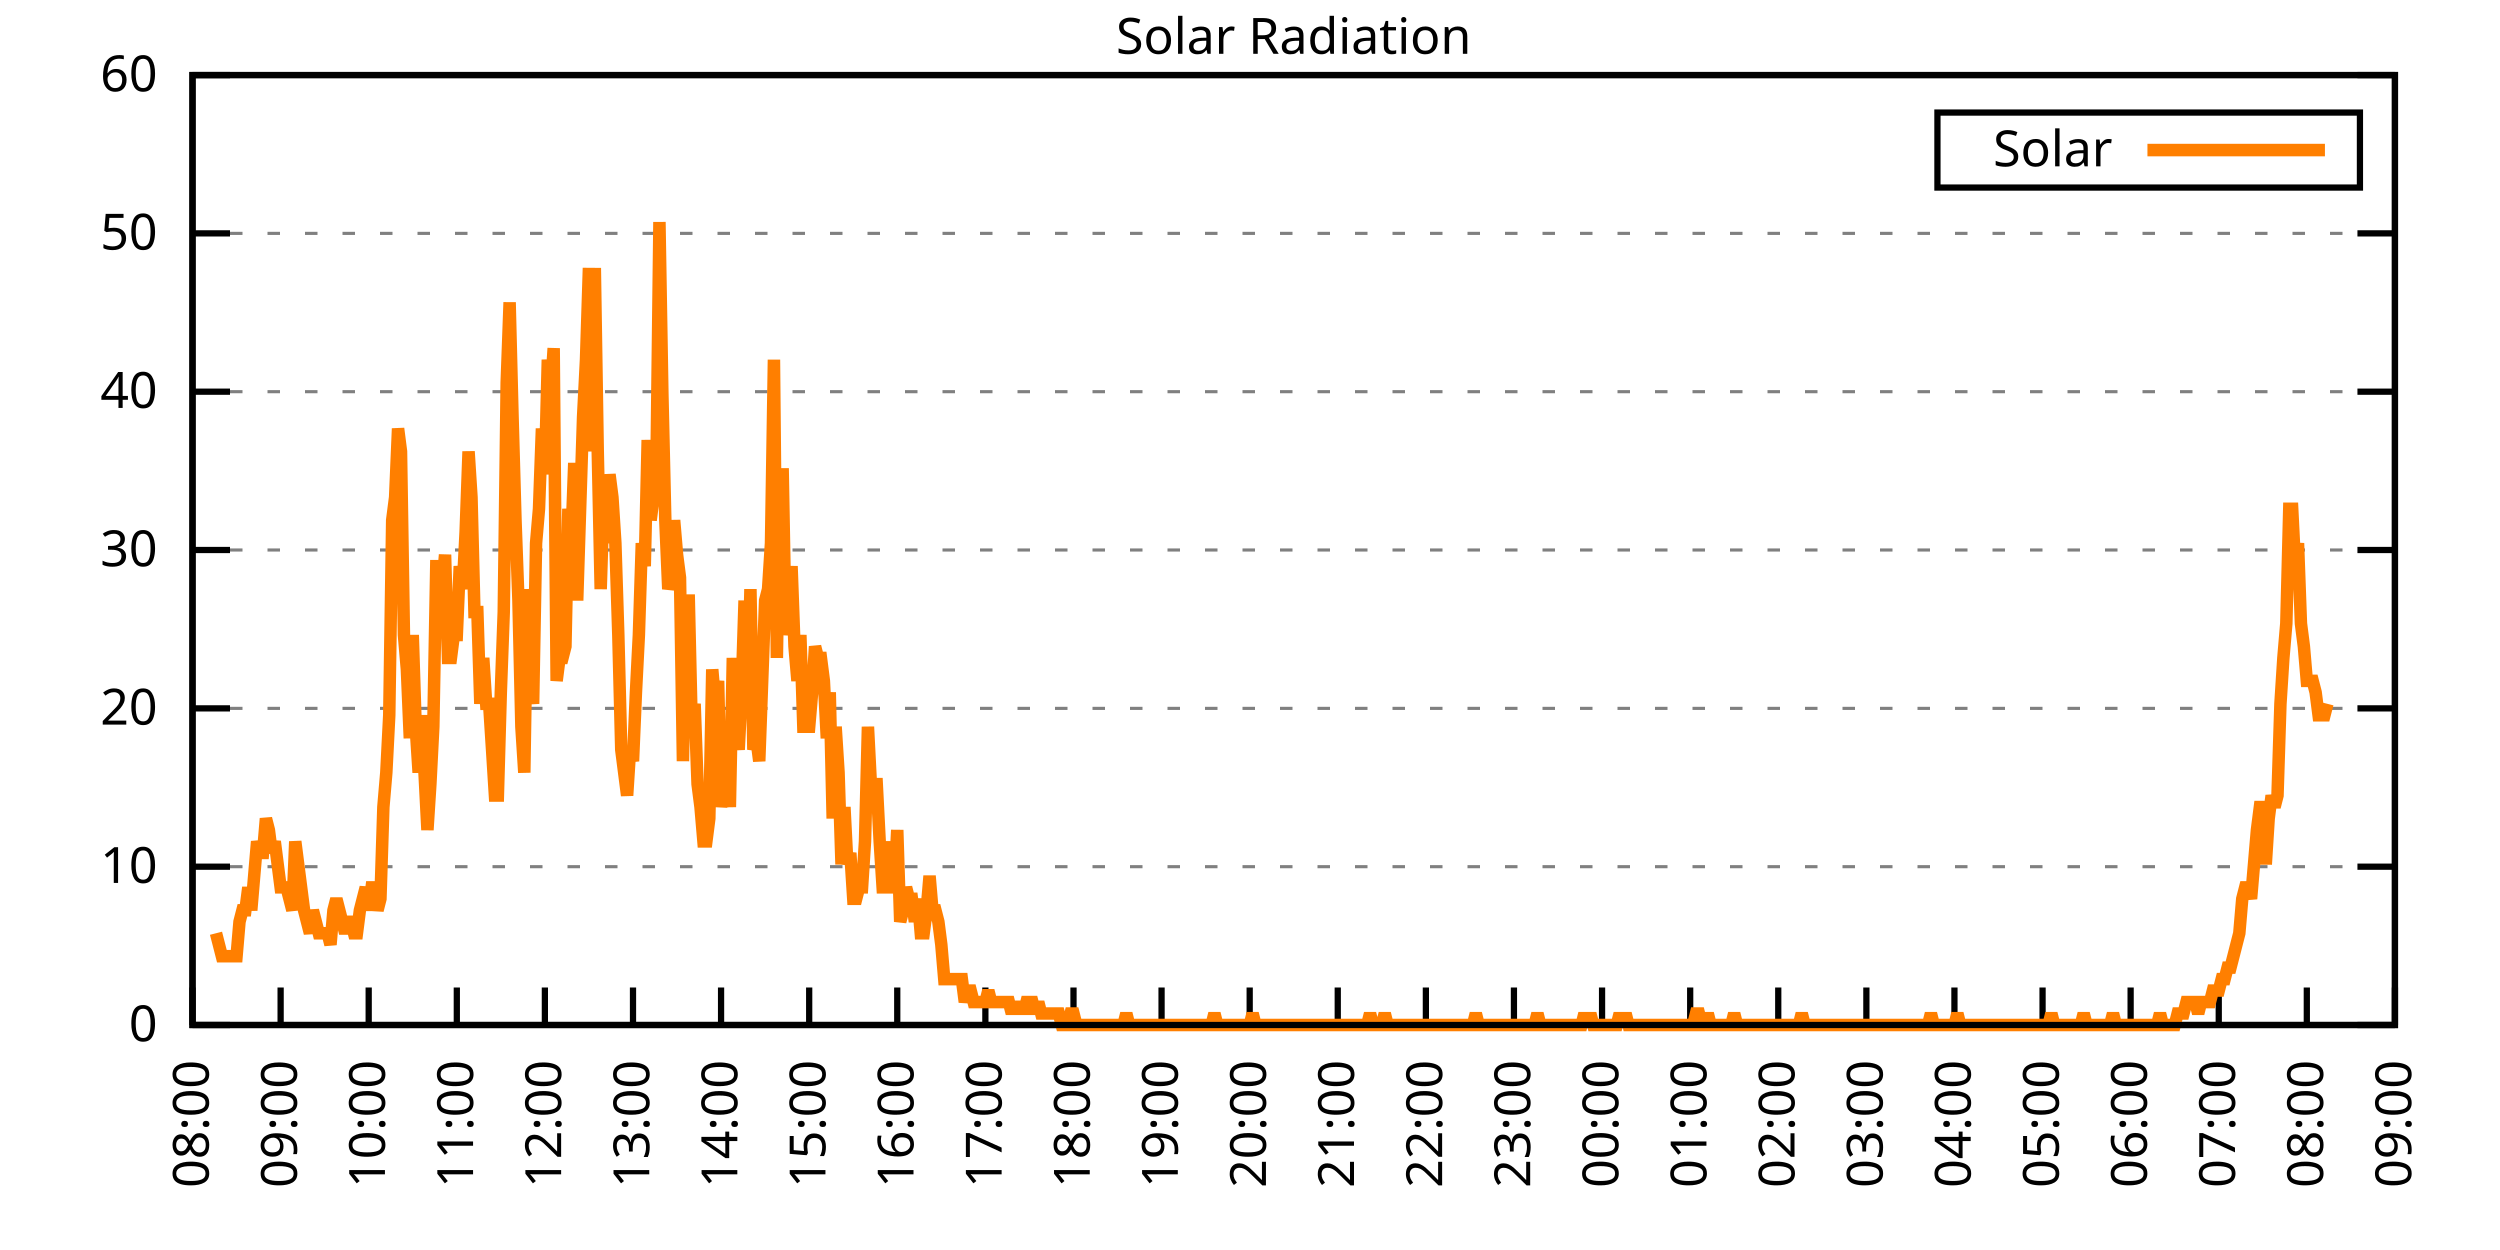
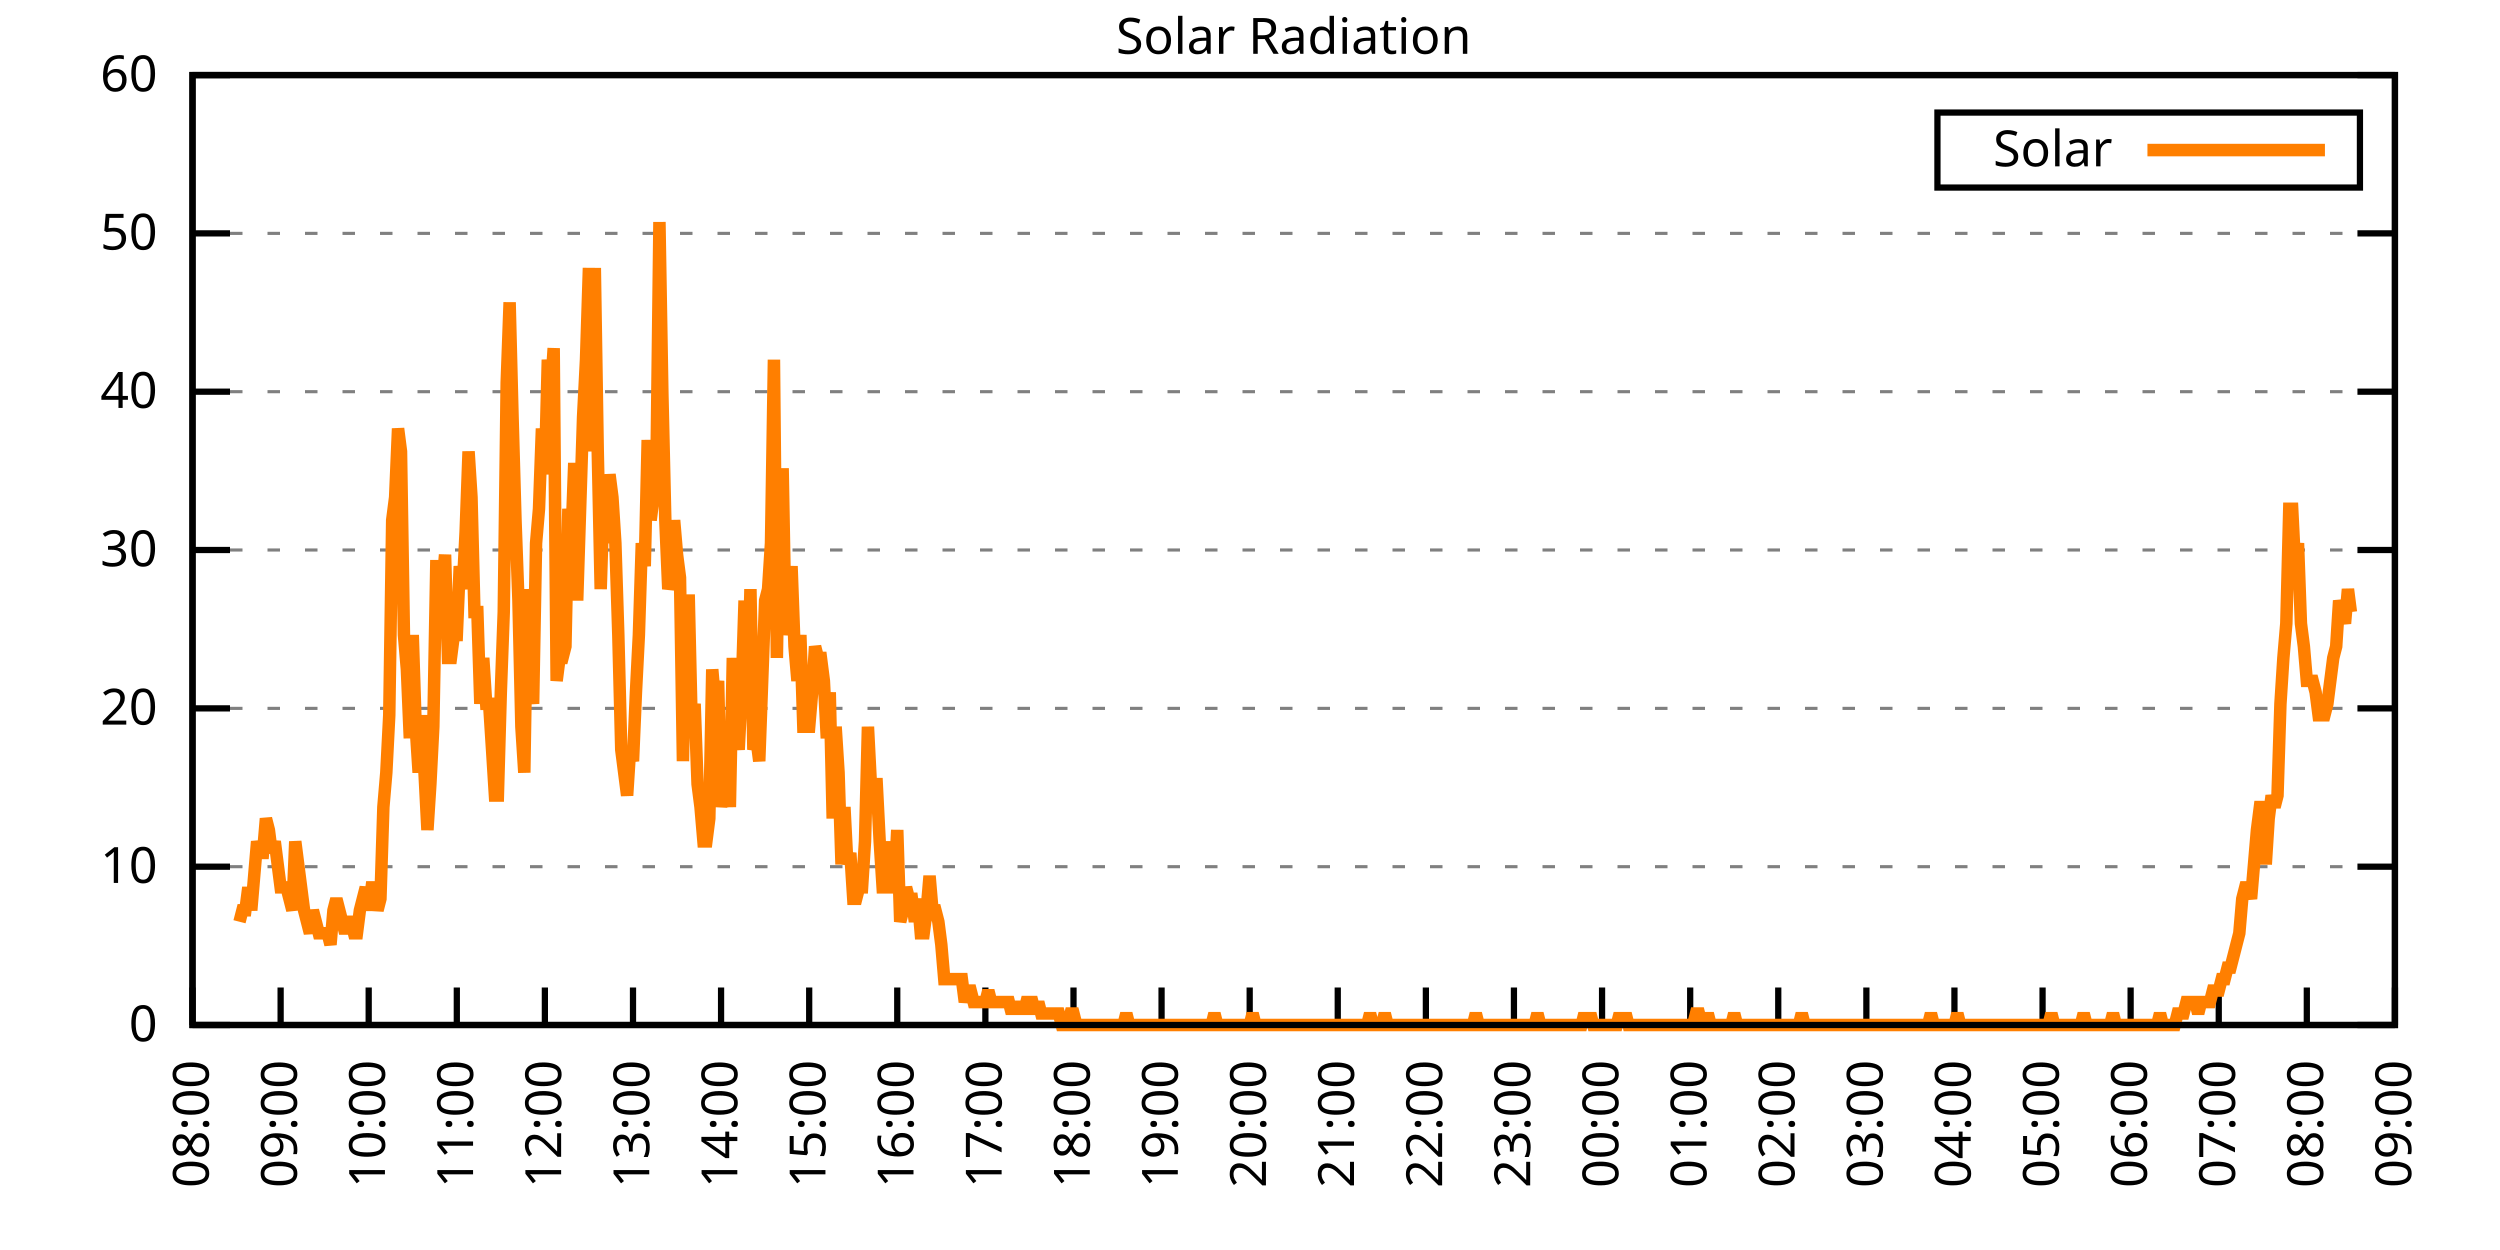
<svg xmlns="http://www.w3.org/2000/svg" xmlns:xlink="http://www.w3.org/1999/xlink" width="400" height="200" viewBox="0 0 400 200">
  <g id="gnuplot_canvas">
    <rect x="0" y="0" width="400" height="200" fill="none" />
    <defs>
      <circle id="gpDot" r="0.5" stroke-width="0.5" stroke="currentColor" />
      <path id="gpPt0" stroke-width="0.333" stroke="currentColor" d="M-1,0 h2 M0,-1 v2" />
      <path id="gpPt1" stroke-width="0.333" stroke="currentColor" d="M-1,-1 L1,1 M1,-1 L-1,1" />
      <path id="gpPt2" stroke-width="0.333" stroke="currentColor" d="M-1,0 L1,0 M0,-1 L0,1 M-1,-1 L1,1 M-1,1 L1,-1" />
      <rect id="gpPt3" stroke-width="0.333" stroke="currentColor" x="-1" y="-1" width="2" height="2" />
      <rect id="gpPt4" stroke-width="0.333" stroke="currentColor" fill="currentColor" x="-1" y="-1" width="2" height="2" />
      <circle id="gpPt5" stroke-width="0.333" stroke="currentColor" cx="0" cy="0" r="1" />
      <use xlink:href="#gpPt5" id="gpPt6" fill="currentColor" stroke="none" />
      <path id="gpPt7" stroke-width="0.333" stroke="currentColor" d="M0,-1.33 L-1.33,0.67 L1.33,0.67 z" />
      <use xlink:href="#gpPt7" id="gpPt8" fill="currentColor" stroke="none" />
      <use xlink:href="#gpPt7" id="gpPt9" stroke="currentColor" transform="rotate(180)" />
      <use xlink:href="#gpPt9" id="gpPt10" fill="currentColor" stroke="none" />
      <use xlink:href="#gpPt3" id="gpPt11" stroke="currentColor" transform="rotate(45)" />
      <use xlink:href="#gpPt11" id="gpPt12" fill="currentColor" stroke="none" />
      <path id="gpPt13" stroke-width="0.333" stroke="currentColor" d="M0,1.330 L1.265,0.411 L0.782,-1.067 L-0.782,-1.076 L-1.265,0.411 z" />
      <use xlink:href="#gpPt13" id="gpPt14" fill="currentColor" stroke="none" />
      <filter id="textbox" filterUnits="objectBoundingBox" x="0" y="0" height="1" width="1">
        <feFlood flood-color="white" flood-opacity="1" result="bgnd" />
        <feComposite in="SourceGraphic" in2="bgnd" operator="atop" />
      </filter>
      <filter id="greybox" filterUnits="objectBoundingBox" x="0" y="0" height="1" width="1">
        <feFlood flood-color="lightgrey" flood-opacity="1" result="grey" />
        <feComposite in="SourceGraphic" in2="grey" operator="atop" />
      </filter>
    </defs>
    <g fill="none" color="white" stroke="currentColor" stroke-width="1.00" stroke-linecap="butt" stroke-linejoin="miter">
</g>
    <g fill="none" color="black" stroke="currentColor" stroke-width="1.00" stroke-linecap="butt" stroke-linejoin="miter">
      <g stroke="none" shape-rendering="crispEdges">
        <polygon fill="rgb(255, 255, 255)" points="30.80,164.00 383.18,164.00 383.18,12.02 30.80,12.02 " />
      </g>
    </g>
    <g fill="none" color="black" stroke="currentColor" stroke-width="1.00" stroke-linecap="butt" stroke-linejoin="miter">
</g>
    <g fill="none" color="black" stroke="black" stroke-width="0.50" stroke-linecap="butt" stroke-linejoin="miter">
</g>
    <g fill="none" color="gray" stroke="currentColor" stroke-width="0.50" stroke-linecap="butt" stroke-linejoin="miter">
      <path stroke="gray" stroke-dasharray="2,4" class="gridline" d="M30.80,164.00 L383.19,164.00  " />
    </g>
    <g fill="none" color="gray" stroke="gray" stroke-width="1.00" stroke-linecap="butt" stroke-linejoin="miter">
</g>
    <g fill="none" color="black" stroke="currentColor" stroke-width="1.00" stroke-linecap="butt" stroke-linejoin="miter">
      <path stroke="black" d="M30.80,164.00 L36.80,164.00 M383.19,164.00 L377.19,164.00  " />
      <g transform="translate(25.20,166.60)" stroke="none" fill="black" font-family="Sans" font-size="8.00" text-anchor="end">
        <text>
          <tspan font-family="Sans"> 0</tspan>
        </text>
      </g>
    </g>
    <g fill="none" color="black" stroke="currentColor" stroke-width="1.00" stroke-linecap="butt" stroke-linejoin="miter">
</g>
    <g fill="none" color="black" stroke="black" stroke-width="0.50" stroke-linecap="butt" stroke-linejoin="miter">
</g>
    <g fill="none" color="gray" stroke="currentColor" stroke-width="0.50" stroke-linecap="butt" stroke-linejoin="miter">
      <path stroke="gray" stroke-dasharray="2,4" class="gridline" d="M30.80,138.67 L383.19,138.67  " />
    </g>
    <g fill="none" color="gray" stroke="gray" stroke-width="1.00" stroke-linecap="butt" stroke-linejoin="miter">
</g>
    <g fill="none" color="black" stroke="currentColor" stroke-width="1.00" stroke-linecap="butt" stroke-linejoin="miter">
      <path stroke="black" d="M30.80,138.67 L36.80,138.67 M383.19,138.67 L377.19,138.67  " />
      <g transform="translate(25.20,141.27)" stroke="none" fill="black" font-family="Sans" font-size="8.00" text-anchor="end">
        <text>
          <tspan font-family="Sans"> 10</tspan>
        </text>
      </g>
    </g>
    <g fill="none" color="black" stroke="currentColor" stroke-width="1.00" stroke-linecap="butt" stroke-linejoin="miter">
</g>
    <g fill="none" color="black" stroke="black" stroke-width="0.50" stroke-linecap="butt" stroke-linejoin="miter">
</g>
    <g fill="none" color="gray" stroke="currentColor" stroke-width="0.50" stroke-linecap="butt" stroke-linejoin="miter">
      <path stroke="gray" stroke-dasharray="2,4" class="gridline" d="M30.80,113.34 L383.19,113.34  " />
    </g>
    <g fill="none" color="gray" stroke="gray" stroke-width="1.00" stroke-linecap="butt" stroke-linejoin="miter">
</g>
    <g fill="none" color="black" stroke="currentColor" stroke-width="1.00" stroke-linecap="butt" stroke-linejoin="miter">
      <path stroke="black" d="M30.80,113.34 L36.80,113.34 M383.19,113.34 L377.19,113.34  " />
      <g transform="translate(25.20,115.94)" stroke="none" fill="black" font-family="Sans" font-size="8.00" text-anchor="end">
        <text>
          <tspan font-family="Sans"> 20</tspan>
        </text>
      </g>
    </g>
    <g fill="none" color="black" stroke="currentColor" stroke-width="1.00" stroke-linecap="butt" stroke-linejoin="miter">
</g>
    <g fill="none" color="black" stroke="black" stroke-width="0.50" stroke-linecap="butt" stroke-linejoin="miter">
</g>
    <g fill="none" color="gray" stroke="currentColor" stroke-width="0.50" stroke-linecap="butt" stroke-linejoin="miter">
      <path stroke="gray" stroke-dasharray="2,4" class="gridline" d="M30.80,88.00 L383.19,88.00  " />
    </g>
    <g fill="none" color="gray" stroke="gray" stroke-width="1.00" stroke-linecap="butt" stroke-linejoin="miter">
</g>
    <g fill="none" color="black" stroke="currentColor" stroke-width="1.00" stroke-linecap="butt" stroke-linejoin="miter">
      <path stroke="black" d="M30.80,88.00 L36.80,88.00 M383.19,88.00 L377.19,88.00  " />
      <g transform="translate(25.20,90.60)" stroke="none" fill="black" font-family="Sans" font-size="8.00" text-anchor="end">
        <text>
          <tspan font-family="Sans"> 30</tspan>
        </text>
      </g>
    </g>
    <g fill="none" color="black" stroke="currentColor" stroke-width="1.00" stroke-linecap="butt" stroke-linejoin="miter">
</g>
    <g fill="none" color="black" stroke="black" stroke-width="0.50" stroke-linecap="butt" stroke-linejoin="miter">
</g>
    <g fill="none" color="gray" stroke="currentColor" stroke-width="0.50" stroke-linecap="butt" stroke-linejoin="miter">
      <path stroke="gray" stroke-dasharray="2,4" class="gridline" d="M30.80,62.67 L383.19,62.67  " />
    </g>
    <g fill="none" color="gray" stroke="gray" stroke-width="1.00" stroke-linecap="butt" stroke-linejoin="miter">
</g>
    <g fill="none" color="black" stroke="currentColor" stroke-width="1.00" stroke-linecap="butt" stroke-linejoin="miter">
      <path stroke="black" d="M30.80,62.67 L36.80,62.67 M383.19,62.67 L377.19,62.67  " />
      <g transform="translate(25.20,65.27)" stroke="none" fill="black" font-family="Sans" font-size="8.00" text-anchor="end">
        <text>
          <tspan font-family="Sans"> 40</tspan>
        </text>
      </g>
    </g>
    <g fill="none" color="black" stroke="currentColor" stroke-width="1.00" stroke-linecap="butt" stroke-linejoin="miter">
</g>
    <g fill="none" color="black" stroke="black" stroke-width="0.50" stroke-linecap="butt" stroke-linejoin="miter">
</g>
    <g fill="none" color="gray" stroke="currentColor" stroke-width="0.50" stroke-linecap="butt" stroke-linejoin="miter">
      <path stroke="gray" stroke-dasharray="2,4" class="gridline" d="M30.80,37.34 L383.19,37.34  " />
    </g>
    <g fill="none" color="gray" stroke="gray" stroke-width="1.00" stroke-linecap="butt" stroke-linejoin="miter">
</g>
    <g fill="none" color="black" stroke="currentColor" stroke-width="1.00" stroke-linecap="butt" stroke-linejoin="miter">
      <path stroke="black" d="M30.80,37.34 L36.80,37.34 M383.19,37.34 L377.19,37.34  " />
      <g transform="translate(25.20,39.94)" stroke="none" fill="black" font-family="Sans" font-size="8.00" text-anchor="end">
        <text>
          <tspan font-family="Sans"> 50</tspan>
        </text>
      </g>
    </g>
    <g fill="none" color="black" stroke="currentColor" stroke-width="1.00" stroke-linecap="butt" stroke-linejoin="miter">
</g>
    <g fill="none" color="black" stroke="black" stroke-width="0.50" stroke-linecap="butt" stroke-linejoin="miter">
</g>
    <g fill="none" color="gray" stroke="currentColor" stroke-width="0.50" stroke-linecap="butt" stroke-linejoin="miter">
      <path stroke="gray" stroke-dasharray="2,4" class="gridline" d="M30.80,12.01 L383.19,12.01  " />
    </g>
    <g fill="none" color="gray" stroke="gray" stroke-width="1.00" stroke-linecap="butt" stroke-linejoin="miter">
</g>
    <g fill="none" color="black" stroke="currentColor" stroke-width="1.00" stroke-linecap="butt" stroke-linejoin="miter">
      <path stroke="black" d="M30.80,12.01 L36.80,12.01 M383.19,12.01 L377.19,12.01  " />
      <g transform="translate(25.20,14.61)" stroke="none" fill="black" font-family="Sans" font-size="8.00" text-anchor="end">
        <text>
          <tspan font-family="Sans"> 60</tspan>
        </text>
      </g>
    </g>
    <g fill="none" color="black" stroke="currentColor" stroke-width="1.00" stroke-linecap="butt" stroke-linejoin="miter">
      <path stroke="black" d="M30.80,164.00 L30.80,158.00  " />
      <g transform="translate(33.40,169.60) rotate(270.00)" stroke="none" fill="black" font-family="Sans" font-size="8.00" text-anchor="end">
        <text>
          <tspan font-family="Sans">08:00</tspan>
        </text>
      </g>
    </g>
    <g fill="none" color="black" stroke="currentColor" stroke-width="1.00" stroke-linecap="butt" stroke-linejoin="miter">
      <path stroke="black" d="M44.90,164.00 L44.90,158.00  " />
      <g transform="translate(47.50,169.60) rotate(270.00)" stroke="none" fill="black" font-family="Sans" font-size="8.00" text-anchor="end">
        <text>
          <tspan font-family="Sans">09:00</tspan>
        </text>
      </g>
    </g>
    <g fill="none" color="black" stroke="currentColor" stroke-width="1.00" stroke-linecap="butt" stroke-linejoin="miter">
      <path stroke="black" d="M58.99,164.00 L58.99,158.00  " />
      <g transform="translate(61.59,169.60) rotate(270.00)" stroke="none" fill="black" font-family="Sans" font-size="8.00" text-anchor="end">
        <text>
          <tspan font-family="Sans">10:00</tspan>
        </text>
      </g>
    </g>
    <g fill="none" color="black" stroke="currentColor" stroke-width="1.00" stroke-linecap="butt" stroke-linejoin="miter">
      <path stroke="black" d="M73.09,164.00 L73.09,158.00  " />
      <g transform="translate(75.69,169.60) rotate(270.00)" stroke="none" fill="black" font-family="Sans" font-size="8.00" text-anchor="end">
        <text>
          <tspan font-family="Sans">11:00</tspan>
        </text>
      </g>
    </g>
    <g fill="none" color="black" stroke="currentColor" stroke-width="1.00" stroke-linecap="butt" stroke-linejoin="miter">
      <path stroke="black" d="M87.18,164.00 L87.18,158.00  " />
      <g transform="translate(89.78,169.60) rotate(270.00)" stroke="none" fill="black" font-family="Sans" font-size="8.00" text-anchor="end">
        <text>
          <tspan font-family="Sans">12:00</tspan>
        </text>
      </g>
    </g>
    <g fill="none" color="black" stroke="currentColor" stroke-width="1.00" stroke-linecap="butt" stroke-linejoin="miter">
      <path stroke="black" d="M101.28,164.00 L101.28,158.00  " />
      <g transform="translate(103.88,169.60) rotate(270.00)" stroke="none" fill="black" font-family="Sans" font-size="8.00" text-anchor="end">
        <text>
          <tspan font-family="Sans">13:00</tspan>
        </text>
      </g>
    </g>
    <g fill="none" color="black" stroke="currentColor" stroke-width="1.00" stroke-linecap="butt" stroke-linejoin="miter">
      <path stroke="black" d="M115.37,164.00 L115.37,158.00  " />
      <g transform="translate(117.97,169.60) rotate(270.00)" stroke="none" fill="black" font-family="Sans" font-size="8.00" text-anchor="end">
        <text>
          <tspan font-family="Sans">14:00</tspan>
        </text>
      </g>
    </g>
    <g fill="none" color="black" stroke="currentColor" stroke-width="1.00" stroke-linecap="butt" stroke-linejoin="miter">
      <path stroke="black" d="M129.47,164.00 L129.47,158.00  " />
      <g transform="translate(132.07,169.60) rotate(270.00)" stroke="none" fill="black" font-family="Sans" font-size="8.00" text-anchor="end">
        <text>
          <tspan font-family="Sans">15:00</tspan>
        </text>
      </g>
    </g>
    <g fill="none" color="black" stroke="currentColor" stroke-width="1.00" stroke-linecap="butt" stroke-linejoin="miter">
      <path stroke="black" d="M143.56,164.00 L143.56,158.00  " />
      <g transform="translate(146.16,169.60) rotate(270.00)" stroke="none" fill="black" font-family="Sans" font-size="8.00" text-anchor="end">
        <text>
          <tspan font-family="Sans">16:00</tspan>
        </text>
      </g>
    </g>
    <g fill="none" color="black" stroke="currentColor" stroke-width="1.00" stroke-linecap="butt" stroke-linejoin="miter">
      <path stroke="black" d="M157.66,164.00 L157.66,158.00  " />
      <g transform="translate(160.26,169.60) rotate(270.00)" stroke="none" fill="black" font-family="Sans" font-size="8.00" text-anchor="end">
        <text>
          <tspan font-family="Sans">17:00</tspan>
        </text>
      </g>
    </g>
    <g fill="none" color="black" stroke="currentColor" stroke-width="1.00" stroke-linecap="butt" stroke-linejoin="miter">
      <path stroke="black" d="M171.76,164.00 L171.76,158.00  " />
      <g transform="translate(174.36,169.60) rotate(270.00)" stroke="none" fill="black" font-family="Sans" font-size="8.00" text-anchor="end">
        <text>
          <tspan font-family="Sans">18:00</tspan>
        </text>
      </g>
    </g>
    <g fill="none" color="black" stroke="currentColor" stroke-width="1.00" stroke-linecap="butt" stroke-linejoin="miter">
      <path stroke="black" d="M185.85,164.00 L185.85,158.00  " />
      <g transform="translate(188.45,169.60) rotate(270.00)" stroke="none" fill="black" font-family="Sans" font-size="8.00" text-anchor="end">
        <text>
          <tspan font-family="Sans">19:00</tspan>
        </text>
      </g>
    </g>
    <g fill="none" color="black" stroke="currentColor" stroke-width="1.00" stroke-linecap="butt" stroke-linejoin="miter">
      <path stroke="black" d="M199.95,164.00 L199.95,158.00  " />
      <g transform="translate(202.55,169.60) rotate(270.00)" stroke="none" fill="black" font-family="Sans" font-size="8.00" text-anchor="end">
        <text>
          <tspan font-family="Sans">20:00</tspan>
        </text>
      </g>
    </g>
    <g fill="none" color="black" stroke="currentColor" stroke-width="1.00" stroke-linecap="butt" stroke-linejoin="miter">
      <path stroke="black" d="M214.04,164.00 L214.04,158.00  " />
      <g transform="translate(216.64,169.60) rotate(270.00)" stroke="none" fill="black" font-family="Sans" font-size="8.00" text-anchor="end">
        <text>
          <tspan font-family="Sans">21:00</tspan>
        </text>
      </g>
    </g>
    <g fill="none" color="black" stroke="currentColor" stroke-width="1.00" stroke-linecap="butt" stroke-linejoin="miter">
      <path stroke="black" d="M228.14,164.00 L228.14,158.00  " />
      <g transform="translate(230.74,169.60) rotate(270.00)" stroke="none" fill="black" font-family="Sans" font-size="8.00" text-anchor="end">
        <text>
          <tspan font-family="Sans">22:00</tspan>
        </text>
      </g>
    </g>
    <g fill="none" color="black" stroke="currentColor" stroke-width="1.00" stroke-linecap="butt" stroke-linejoin="miter">
      <path stroke="black" d="M242.23,164.00 L242.23,158.00  " />
      <g transform="translate(244.83,169.60) rotate(270.00)" stroke="none" fill="black" font-family="Sans" font-size="8.00" text-anchor="end">
        <text>
          <tspan font-family="Sans">23:00</tspan>
        </text>
      </g>
    </g>
    <g fill="none" color="black" stroke="currentColor" stroke-width="1.00" stroke-linecap="butt" stroke-linejoin="miter">
      <path stroke="black" d="M256.33,164.00 L256.33,158.00  " />
      <g transform="translate(258.93,169.60) rotate(270.00)" stroke="none" fill="black" font-family="Sans" font-size="8.00" text-anchor="end">
        <text>
          <tspan font-family="Sans">00:00</tspan>
        </text>
      </g>
    </g>
    <g fill="none" color="black" stroke="currentColor" stroke-width="1.00" stroke-linecap="butt" stroke-linejoin="miter">
      <path stroke="black" d="M270.43,164.00 L270.43,158.00  " />
      <g transform="translate(273.03,169.60) rotate(270.00)" stroke="none" fill="black" font-family="Sans" font-size="8.00" text-anchor="end">
        <text>
          <tspan font-family="Sans">01:00</tspan>
        </text>
      </g>
    </g>
    <g fill="none" color="black" stroke="currentColor" stroke-width="1.00" stroke-linecap="butt" stroke-linejoin="miter">
      <path stroke="black" d="M284.52,164.00 L284.52,158.00  " />
      <g transform="translate(287.12,169.60) rotate(270.00)" stroke="none" fill="black" font-family="Sans" font-size="8.00" text-anchor="end">
        <text>
          <tspan font-family="Sans">02:00</tspan>
        </text>
      </g>
    </g>
    <g fill="none" color="black" stroke="currentColor" stroke-width="1.00" stroke-linecap="butt" stroke-linejoin="miter">
      <path stroke="black" d="M298.62,164.00 L298.62,158.00  " />
      <g transform="translate(301.22,169.60) rotate(270.00)" stroke="none" fill="black" font-family="Sans" font-size="8.00" text-anchor="end">
        <text>
          <tspan font-family="Sans">03:00</tspan>
        </text>
      </g>
    </g>
    <g fill="none" color="black" stroke="currentColor" stroke-width="1.00" stroke-linecap="butt" stroke-linejoin="miter">
      <path stroke="black" d="M312.71,164.00 L312.71,158.00  " />
      <g transform="translate(315.31,169.60) rotate(270.00)" stroke="none" fill="black" font-family="Sans" font-size="8.00" text-anchor="end">
        <text>
          <tspan font-family="Sans">04:00</tspan>
        </text>
      </g>
    </g>
    <g fill="none" color="black" stroke="currentColor" stroke-width="1.00" stroke-linecap="butt" stroke-linejoin="miter">
      <path stroke="black" d="M326.81,164.00 L326.81,158.00  " />
      <g transform="translate(329.41,169.60) rotate(270.00)" stroke="none" fill="black" font-family="Sans" font-size="8.00" text-anchor="end">
        <text>
          <tspan font-family="Sans">05:00</tspan>
        </text>
      </g>
    </g>
    <g fill="none" color="black" stroke="currentColor" stroke-width="1.00" stroke-linecap="butt" stroke-linejoin="miter">
      <path stroke="black" d="M340.90,164.00 L340.90,158.00  " />
      <g transform="translate(343.50,169.60) rotate(270.00)" stroke="none" fill="black" font-family="Sans" font-size="8.00" text-anchor="end">
        <text>
          <tspan font-family="Sans">06:00</tspan>
        </text>
      </g>
    </g>
    <g fill="none" color="black" stroke="currentColor" stroke-width="1.00" stroke-linecap="butt" stroke-linejoin="miter">
      <path stroke="black" d="M355.00,164.00 L355.00,158.00  " />
      <g transform="translate(357.60,169.60) rotate(270.00)" stroke="none" fill="black" font-family="Sans" font-size="8.00" text-anchor="end">
        <text>
          <tspan font-family="Sans">07:00</tspan>
        </text>
      </g>
    </g>
    <g fill="none" color="black" stroke="currentColor" stroke-width="1.00" stroke-linecap="butt" stroke-linejoin="miter">
      <path stroke="black" d="M369.09,164.00 L369.09,158.00  " />
      <g transform="translate(371.69,169.60) rotate(270.00)" stroke="none" fill="black" font-family="Sans" font-size="8.00" text-anchor="end">
        <text>
          <tspan font-family="Sans">08:00</tspan>
        </text>
      </g>
    </g>
    <g fill="none" color="black" stroke="currentColor" stroke-width="1.00" stroke-linecap="butt" stroke-linejoin="miter">
      <path stroke="black" d="M383.19,164.00 L383.19,158.00  " />
      <g transform="translate(385.79,169.60) rotate(270.00)" stroke="none" fill="black" font-family="Sans" font-size="8.00" text-anchor="end">
        <text>
          <tspan font-family="Sans">09:00</tspan>
        </text>
      </g>
    </g>
    <g fill="none" color="black" stroke="currentColor" stroke-width="1.00" stroke-linecap="butt" stroke-linejoin="miter">
</g>
    <g fill="none" color="black" stroke="currentColor" stroke-width="1.00" stroke-linecap="butt" stroke-linejoin="miter">
      <path stroke="black" d="M30.80,12.01 L30.80,164.00 L383.19,164.00 L383.19,12.01 L30.80,12.01 Z  " />
    </g>
    <g fill="none" color="black" stroke="currentColor" stroke-width="1.00" stroke-linecap="butt" stroke-linejoin="miter">
</g>
    <g fill="none" color="black" stroke="currentColor" stroke-width="1.00" stroke-linecap="butt" stroke-linejoin="miter">
      <path stroke="black" d="M309.99,30.01 L309.99,18.01 L377.59,18.01 L377.59,30.01 L309.99,30.01 Z  " />
    </g>
    <g id="Solar_Radiation_plot_1">
      <g fill="none" color="white" stroke="black" stroke-width="2.00" stroke-linecap="butt" stroke-linejoin="miter">
</g>
      <g fill="none" color="black" stroke="currentColor" stroke-width="2.00" stroke-linecap="butt" stroke-linejoin="miter">
        <g transform="translate(337.99,26.61)" stroke="none" fill="black" font-family="Sans" font-size="8.00" text-anchor="end">
          <text>
            <tspan font-family="Sans">Solar</tspan>
          </text>
        </g>
      </g>
      <g fill="none" color="black" stroke="currentColor" stroke-width="2.00" stroke-linecap="butt" stroke-linejoin="miter">
-         <path stroke="rgb(255, 127,   0)" d="M343.59,24.01 L371.99,24.01 M34.56,149.32 L35.03,151.15 L35.50,152.99 L35.97,152.99 L36.44,152.99 L36.91,152.99   L37.38,152.99 L37.85,152.99 L38.32,147.48 L38.79,145.65 L39.26,145.65 L39.73,141.98 L40.20,145.65 L40.67,140.14   L41.14,134.63 L41.61,136.47 L42.08,136.47 L42.55,130.96 L43.02,132.80 L43.49,136.47 L43.96,134.63 L44.43,138.30   L44.90,141.98 L45.37,141.98 L45.84,141.98 L46.31,143.81 L46.78,145.65 L47.24,134.63 L47.71,138.30 L48.18,141.98   L48.65,145.65 L49.12,147.48 L49.59,149.32 L50.06,145.65 L50.53,147.48 L51.00,149.32 L51.47,149.32 L51.94,149.32   L52.41,149.32 L52.88,151.15 L53.35,145.65 L53.82,143.81 L54.29,145.65 L54.76,147.48 L55.23,149.32 L55.70,147.48   L56.17,147.48 L56.64,149.32 L57.11,149.32 L57.58,145.65 L58.05,143.81 L58.52,141.98 L58.99,145.65 L59.46,141.98   L59.93,141.98 L60.40,145.65 L60.87,143.81 L61.34,129.13 L61.81,123.62 L62.28,114.44 L62.75,83.24 L63.22,79.57   L63.69,68.56 L64.16,72.23 L64.63,101.60 L65.10,107.10 L65.57,118.12 L66.04,101.60 L66.51,116.28 L66.98,123.62   L67.45,114.44 L67.92,123.62 L68.39,132.80 L68.86,125.46 L69.33,116.28 L69.80,90.59 L70.27,90.59 L70.74,94.26   L71.21,88.75 L71.68,105.27 L72.15,105.27 L72.62,101.60 L73.09,101.60 L73.56,90.59 L74.03,94.26 L74.50,85.08   L74.97,72.23 L75.44,79.57 L75.91,97.93 L76.38,97.93 L76.85,112.61 L77.32,105.27 L77.79,112.61 L78.26,112.61   L78.73,119.95 L79.19,127.29 L79.66,127.29 L80.13,110.77 L80.60,97.93 L81.07,61.22 L81.54,48.37 L82.01,66.73   L82.48,83.24 L82.95,96.09 L83.42,116.28 L83.89,123.62 L84.36,94.26 L84.83,108.94 L85.30,112.61 L85.77,86.91   L86.24,81.41 L86.71,68.56 L87.18,75.90 L87.65,57.55 L88.12,63.05 L88.59,55.71 L89.06,108.94 L89.53,105.27   L90.00,105.27 L90.47,103.43 L90.94,81.41 L91.41,86.91 L91.88,74.07 L92.35,96.09 L92.82,81.41 L93.29,66.73   L93.76,57.55 L94.23,42.87 L94.70,72.23 L95.17,42.87 L95.64,72.23 L96.11,94.26 L96.58,79.57 L97.05,86.91   L97.52,75.90 L97.99,79.57 L98.46,86.91 L98.93,101.60 L99.40,119.95 L99.87,123.62 L100.34,127.29 L100.81,119.95   L101.28,121.79 L101.75,110.77 L102.22,101.60 L102.69,86.91 L103.16,90.59 L103.63,70.40 L104.10,83.24 L104.57,79.57   L105.04,74.07 L105.51,35.52 L105.98,63.05 L106.45,83.24 L106.92,94.26 L107.39,92.42 L107.86,83.24 L108.33,88.75   L108.80,92.42 L109.27,121.79 L109.74,96.09 L110.21,96.09 L110.68,116.28 L111.14,112.61 L111.61,125.46 L112.08,129.13   L112.55,134.63 L113.02,134.63 L113.49,130.96 L113.96,107.10 L114.43,112.61 L114.90,108.94 L115.37,129.13 L115.84,125.46   L116.31,119.95 L116.78,129.13 L117.25,105.27 L117.72,116.28 L118.19,119.95 L118.66,110.77 L119.13,96.09 L119.60,114.44   L120.07,94.26 L120.54,119.95 L121.01,118.12 L121.48,121.79 L121.95,108.94 L122.42,96.09 L122.89,94.26 L123.36,86.91   L123.83,57.55 L124.30,105.27 L124.77,75.90 L125.24,75.90 L125.71,101.60 L126.18,97.93 L126.65,90.59 L127.12,103.43   L127.59,108.94 L128.06,101.60 L128.53,116.28 L129.00,116.28 L129.47,116.28 L129.94,110.77 L130.41,103.43 L130.88,105.27   L131.35,105.27 L131.82,108.94 L132.29,118.12 L132.76,110.77 L133.23,130.96 L133.70,116.28 L134.17,123.62 L134.64,138.30   L135.11,129.13 L135.58,138.30 L136.05,136.47 L136.52,143.81 L136.99,143.81 L137.46,141.98 L137.93,141.98 L138.40,134.63   L138.87,116.28 L139.34,125.46 L139.81,125.46 L140.28,125.46 L140.75,134.63 L141.22,141.98 L141.69,141.98 L142.16,134.63   L142.63,141.98 L143.09,141.98 L143.56,132.80 L144.03,147.48 L144.50,145.65 L144.97,141.98 L145.44,143.81 L145.91,143.81   L146.38,147.48 L146.85,143.81 L147.32,149.32 L147.79,149.32 L148.26,145.65 L148.73,140.14 L149.20,145.65 L149.67,145.65   L150.14,147.48 L150.61,151.15 L151.08,156.66 L151.55,156.66 L152.02,156.66 L152.49,156.66 L152.96,156.66 L153.43,156.66   L153.90,156.66 L154.37,160.33 L154.84,158.49 L155.31,158.49 L155.78,160.33 L156.25,160.33 L156.72,160.33 L157.19,160.33   L157.66,160.33 L158.13,158.49 L158.60,160.33 L159.07,160.33 L159.54,160.33 L160.01,160.33 L160.48,160.33 L160.95,160.33   L161.42,160.33 L161.89,162.16 L162.36,160.33 L162.83,162.16 L163.30,160.33 L163.77,162.16 L164.24,160.33 L164.71,160.33   L165.18,160.33 L165.65,162.16 L166.12,160.33 L166.59,162.16 L167.06,162.16 L167.53,162.16 L168.00,162.16 L168.47,162.16   L168.94,162.16 L169.41,162.16 L169.88,164.00 L170.35,164.00 L170.82,164.00 L171.29,162.16 L171.76,162.16 L172.23,164.00   L172.70,164.00 L173.17,164.00 L173.64,164.00 L174.11,164.00 L174.58,164.00 L175.04,164.00 L175.51,164.00 L175.98,164.00   L176.45,164.00 L176.92,164.00 L177.39,164.00 L177.86,164.00 L178.33,164.00 L178.80,164.00 L179.27,164.00 L179.74,164.00   L180.21,162.16 L180.68,164.00 L181.15,164.00 L181.62,164.00 L182.09,164.00 L182.56,164.00 L183.03,164.00 L183.50,164.00   L183.97,164.00 L184.44,164.00 L184.91,164.00 L185.38,164.00 L185.85,164.00 L186.32,164.00 L186.79,164.00 L187.26,164.00   L187.73,164.00 L188.20,164.00 L188.67,164.00 L189.14,164.00 L189.61,164.00 L190.08,164.00 L190.55,164.00 L191.02,164.00   L191.49,164.00 L191.96,164.00 L192.43,164.00 L192.90,164.00 L193.37,164.00 L193.84,164.00 L194.31,162.16 L194.78,164.00   L195.25,164.00 L195.72,164.00 L196.19,164.00 L196.66,164.00 L197.13,164.00 L197.60,164.00 L198.07,164.00 L198.54,164.00   L199.01,164.00 L199.48,164.00 L199.95,164.00 L200.42,162.16 L200.89,164.00 L201.36,164.00 L201.83,164.00 L202.30,164.00   L202.77,164.00 L203.24,164.00 L203.71,164.00 L204.18,164.00 L204.65,164.00 L205.12,164.00 L205.59,164.00 L206.06,164.00   L206.53,164.00 L207.00,164.00 L207.46,164.00 L207.93,164.00 L208.40,164.00 L208.87,164.00 L209.34,164.00 L209.81,164.00   L210.28,164.00 L210.75,164.00 L211.22,164.00 L211.69,164.00 L212.16,164.00 L212.63,164.00 L213.10,164.00 L213.57,164.00   L214.04,164.00 L214.51,164.00 L214.98,164.00 L215.45,164.00 L215.92,164.00 L216.39,164.00 L216.86,164.00 L217.33,164.00   L217.80,164.00 L218.27,164.00 L218.74,164.00 L219.21,162.16 L219.68,164.00 L220.15,164.00 L220.62,164.00 L221.09,164.00   L221.56,162.16 L222.03,164.00 L222.50,164.00 L222.97,164.00 L223.44,164.00 L223.91,164.00 L224.38,164.00 L224.85,164.00   L225.32,164.00 L225.79,164.00 L226.26,164.00 L226.73,164.00 L227.20,164.00 L227.67,164.00 L228.14,164.00 L228.61,164.00   L229.08,164.00 L229.55,164.00 L230.02,164.00 L230.49,164.00 L230.96,164.00 L231.43,164.00 L231.90,164.00 L232.37,164.00   L232.84,164.00 L233.31,164.00 L233.78,164.00 L234.25,164.00 L234.72,164.00 L235.19,164.00 L235.66,164.00 L236.13,162.16   L236.60,164.00 L237.07,164.00 L237.54,164.00 L238.01,164.00 L238.48,164.00 L238.95,164.00 L239.41,164.00 L239.88,164.00   L240.35,164.00 L240.82,164.00 L241.29,164.00 L241.76,164.00 L242.23,164.00 L242.70,164.00 L243.17,164.00 L243.64,164.00   L244.11,164.00 L244.58,164.00 L245.05,164.00 L245.52,164.00 L245.99,162.16 L246.46,164.00 L246.93,164.00 L247.40,164.00   L247.87,164.00 L248.34,164.00 L248.81,164.00 L249.28,164.00 L249.75,164.00 L250.22,164.00 L250.69,164.00 L251.16,164.00   L251.63,164.00 L252.10,164.00 L252.57,164.00 L253.04,164.00 L253.51,162.16 L253.98,164.00 L254.45,162.16 L254.92,164.00   L255.39,164.00 L255.86,164.00 L256.33,164.00 L256.80,164.00 L257.27,164.00 L257.74,164.00 L258.21,164.00 L258.68,164.00   L259.15,162.16 L259.62,164.00 L260.09,162.16 L260.56,164.00 L261.03,164.00 L261.50,164.00 L261.97,164.00 L262.44,164.00   L262.91,164.00 L263.38,164.00 L263.85,164.00 L264.32,164.00 L264.79,164.00 L265.26,164.00 L265.73,164.00 L266.20,164.00   L266.67,164.00 L267.14,164.00 L267.61,164.00 L268.08,164.00 L268.55,164.00 L269.02,164.00 L269.49,164.00 L269.96,164.00   L270.43,164.00 L270.90,164.00 L271.36,162.16 L271.83,162.16 L272.30,164.00 L272.77,164.00 L273.24,162.16 L273.71,164.00   L274.18,164.00 L274.65,164.00 L275.12,164.00 L275.59,164.00 L276.06,164.00 L276.53,164.00 L277.00,164.00 L277.47,162.16   L277.94,164.00 L278.41,164.00 L278.88,164.00 L279.35,164.00 L279.82,164.00 L280.29,164.00 L280.76,164.00 L281.23,164.00   L281.70,164.00 L282.17,164.00 L282.64,164.00 L283.11,164.00 L283.58,164.00 L284.05,164.00 L284.52,164.00 L284.99,164.00   L285.46,164.00 L285.93,164.00 L286.40,164.00 L286.87,164.00 L287.34,164.00 L287.81,164.00 L288.28,162.16 L288.75,164.00   L289.22,164.00 L289.69,164.00 L290.16,164.00 L290.63,164.00 L291.10,164.00 L291.57,164.00 L292.04,164.00 L292.51,164.00   L292.98,164.00 L293.45,164.00 L293.92,164.00 L294.39,164.00 L294.86,164.00 L295.33,164.00 L295.80,164.00 L296.27,164.00   L296.74,164.00 L297.21,164.00 L297.68,164.00 L298.15,164.00 L298.62,164.00 L299.09,164.00 L299.56,164.00 L300.03,164.00   L300.50,164.00 L300.97,164.00 L301.44,164.00 L301.91,164.00 L302.38,164.00 L302.85,164.00 L303.31,164.00 L303.78,164.00   L304.25,164.00 L304.72,164.00 L305.19,164.00 L305.66,164.00 L306.13,164.00 L306.60,164.00 L307.07,164.00 L307.54,164.00   L308.01,164.00 L308.48,164.00 L308.95,162.16 L309.42,164.00 L309.89,164.00 L310.36,164.00 L310.83,164.00 L311.30,164.00   L311.77,164.00 L312.24,164.00 L312.71,164.00 L313.18,162.16 L313.65,164.00 L314.12,164.00 L314.59,164.00 L315.06,164.00   L315.53,164.00 L316.00,164.00 L316.47,164.00 L316.94,164.00 L317.41,164.00 L317.88,164.00 L318.35,164.00 L318.82,164.00   L319.29,164.00 L319.76,164.00 L320.23,164.00 L320.70,164.00 L321.17,164.00 L321.64,164.00 L322.11,164.00 L322.58,164.00   L323.05,164.00 L323.52,164.00 L323.99,164.00 L324.46,164.00 L324.93,164.00 L325.40,164.00 L325.87,164.00 L326.34,164.00   L326.81,164.00 L327.28,164.00 L327.75,164.00 L328.22,162.16 L328.69,164.00 L329.16,164.00 L329.63,164.00 L330.10,164.00   L330.57,164.00 L331.04,164.00 L331.51,164.00 L331.98,164.00 L332.45,164.00 L332.92,164.00 L333.39,162.16 L333.86,164.00   L334.33,164.00 L334.80,164.00 L335.26,164.00 L335.73,164.00 L336.20,164.00 L336.67,164.00 L337.14,164.00 L337.61,164.00   L338.08,162.16 L338.55,164.00 L339.02,164.00 L339.49,164.00 L339.96,164.00 L340.43,164.00 L340.90,164.00 L341.37,164.00   L341.84,164.00 L342.31,164.00 L342.78,164.00 L343.25,164.00 L343.72,164.00 L344.19,164.00 L344.66,164.00 L345.13,164.00   L345.60,162.16 L346.07,164.00 L346.54,164.00 L347.01,164.00 L347.48,164.00 L347.95,164.00 L348.42,162.16 L348.89,162.16   L349.36,162.16 L349.83,160.33 L350.30,160.33 L350.77,160.33 L351.24,160.33 L351.71,162.16 L352.18,160.33 L352.65,160.33   L353.12,160.33 L353.59,160.33 L354.06,158.49 L354.53,158.49 L355.00,158.49 L355.47,156.66 L355.94,156.66 L356.41,154.82   L356.88,154.82 L357.35,152.99 L357.82,151.15 L358.29,149.32 L358.76,143.81 L359.23,141.98 L359.70,141.98 L360.17,143.81   L360.64,138.30 L361.11,132.80 L361.58,129.13 L362.05,129.13 L362.52,138.30 L362.99,130.96 L363.46,127.29 L363.93,129.13   L364.40,127.29 L364.87,112.61 L365.34,105.27 L365.81,99.76 L366.28,81.41 L366.75,81.41 L367.21,90.59 L367.68,86.91   L368.15,99.76 L368.62,103.43 L369.09,108.94 L369.56,108.94 L370.03,108.94 L370.50,110.77 L370.97,114.44 L371.44,114.44   L371.91,114.44 L372.38,112.61  " />
+         <path stroke="rgb(255, 127,   0)" d="M343.59,24.01 L371.99,24.01 M38.32,147.48 L38.79,145.65 L39.26,145.65 L39.73,141.98 L40.20,145.65 L40.67,140.14   L41.14,134.63 L41.61,136.47 L42.08,136.47 L42.55,130.96 L43.02,132.80 L43.49,136.47 L43.96,134.63 L44.43,138.30   L44.90,141.98 L45.37,141.98 L45.84,141.98 L46.31,143.81 L46.78,145.65 L47.24,134.63 L47.71,138.30 L48.18,141.98   L48.65,145.65 L49.12,147.48 L49.59,149.32 L50.06,145.65 L50.53,147.48 L51.00,149.32 L51.47,149.32 L51.94,149.32   L52.41,149.32 L52.88,151.15 L53.35,145.65 L53.82,143.81 L54.29,145.65 L54.76,147.48 L55.23,149.32 L55.70,147.48   L56.17,147.48 L56.64,149.32 L57.11,149.32 L57.58,145.65 L58.05,143.81 L58.52,141.98 L58.99,145.65 L59.46,141.98   L59.93,141.98 L60.40,145.65 L60.87,143.81 L61.34,129.13 L61.81,123.62 L62.28,114.44 L62.75,83.24 L63.22,79.57   L63.69,68.56 L64.16,72.23 L64.63,101.60 L65.10,107.10 L65.57,118.12 L66.04,101.60 L66.51,116.28 L66.98,123.62   L67.45,114.44 L67.92,123.62 L68.39,132.80 L68.86,125.46 L69.33,116.28 L69.80,90.59 L70.27,90.59 L70.74,94.26   L71.21,88.75 L71.68,105.27 L72.15,105.27 L72.62,101.60 L73.09,101.60 L73.56,90.59 L74.03,94.26 L74.50,85.08   L74.97,72.23 L75.44,79.57 L75.91,97.93 L76.38,97.93 L76.85,112.61 L77.32,105.27 L77.79,112.61 L78.26,112.61   L78.73,119.95 L79.19,127.29 L79.66,127.29 L80.13,110.77 L80.60,97.93 L81.07,61.22 L81.54,48.37 L82.01,66.73   L82.48,83.24 L82.95,96.09 L83.42,116.28 L83.89,123.62 L84.36,94.26 L84.83,108.94 L85.30,112.61 L85.77,86.91   L86.24,81.41 L86.71,68.56 L87.18,75.90 L87.65,57.55 L88.12,63.05 L88.59,55.71 L89.06,108.94 L89.53,105.27   L90.00,105.27 L90.47,103.43 L90.94,81.41 L91.41,86.91 L91.88,74.07 L92.35,96.09 L92.82,81.41 L93.29,66.73   L93.76,57.55 L94.23,42.87 L94.70,72.23 L95.17,42.87 L95.64,72.23 L96.11,94.26 L96.58,79.57 L97.05,86.91   L97.52,75.90 L97.99,79.57 L98.46,86.91 L98.93,101.60 L99.40,119.95 L99.87,123.62 L100.34,127.29 L100.81,119.95   L101.28,121.79 L101.75,110.77 L102.22,101.60 L102.69,86.91 L103.16,90.59 L103.63,70.40 L104.10,83.24 L104.57,79.57   L105.04,74.07 L105.51,35.52 L105.98,63.05 L106.45,83.24 L106.92,94.26 L107.39,92.42 L107.86,83.24 L108.33,88.75   L108.80,92.42 L109.27,121.79 L109.74,96.09 L110.21,96.09 L110.68,116.28 L111.14,112.61 L111.61,125.46 L112.08,129.13   L112.55,134.63 L113.02,134.63 L113.49,130.96 L113.96,107.10 L114.43,112.61 L114.90,108.94 L115.37,129.13 L115.84,125.46   L116.31,119.95 L116.78,129.13 L117.25,105.27 L117.72,116.28 L118.19,119.95 L118.66,110.77 L119.13,96.09 L119.60,114.44   L120.07,94.26 L120.54,119.95 L121.01,118.12 L121.48,121.79 L121.95,108.94 L122.42,96.09 L122.89,94.26 L123.36,86.91   L123.83,57.55 L124.30,105.27 L124.77,75.90 L125.24,75.90 L125.71,101.60 L126.18,97.93 L126.65,90.59 L127.12,103.43   L127.59,108.94 L128.06,101.60 L128.53,116.28 L129.00,116.28 L129.47,116.28 L129.94,110.77 L130.41,103.43 L130.88,105.27   L131.35,105.27 L131.82,108.94 L132.29,118.12 L132.76,110.77 L133.23,130.96 L133.70,116.28 L134.17,123.62 L134.64,138.30   L135.11,129.13 L135.58,138.30 L136.05,136.47 L136.52,143.81 L136.99,143.81 L137.46,141.98 L137.93,141.98 L138.40,134.63   L138.87,116.28 L139.34,125.46 L139.81,125.46 L140.28,125.46 L140.75,134.63 L141.22,141.98 L141.69,141.98 L142.16,134.63   L142.63,141.98 L143.09,141.98 L143.56,132.80 L144.03,147.48 L144.50,145.65 L144.97,141.98 L145.44,143.81 L145.91,143.81   L146.38,147.48 L146.85,143.81 L147.32,149.32 L147.79,149.32 L148.26,145.65 L148.73,140.14 L149.20,145.65 L149.67,145.65   L150.14,147.48 L150.61,151.15 L151.08,156.66 L151.55,156.66 L152.02,156.66 L152.49,156.66 L152.96,156.66 L153.43,156.66   L153.90,156.66 L154.37,160.33 L154.84,158.49 L155.31,158.49 L155.78,160.33 L156.25,160.33 L156.72,160.33 L157.19,160.33   L157.66,160.33 L158.13,158.49 L158.60,160.33 L159.07,160.33 L159.54,160.33 L160.01,160.33 L160.48,160.33 L160.95,160.33   L161.42,160.33 L161.89,162.16 L162.36,160.33 L162.83,162.16 L163.30,160.33 L163.77,162.16 L164.24,160.33 L164.71,160.33   L165.18,160.33 L165.65,162.16 L166.12,160.33 L166.59,162.16 L167.06,162.16 L167.53,162.16 L168.00,162.16 L168.47,162.16   L168.94,162.16 L169.41,162.16 L169.88,164.00 L170.35,164.00 L170.82,164.00 L171.29,162.16 L171.76,162.16 L172.23,164.00   L172.70,164.00 L173.17,164.00 L173.64,164.00 L174.11,164.00 L174.58,164.00 L175.04,164.00 L175.51,164.00 L175.98,164.00   L176.45,164.00 L176.92,164.00 L177.39,164.00 L177.86,164.00 L178.33,164.00 L178.80,164.00 L179.27,164.00 L179.74,164.00   L180.21,162.16 L180.68,164.00 L181.15,164.00 L181.62,164.00 L182.09,164.00 L182.56,164.00 L183.03,164.00 L183.50,164.00   L183.97,164.00 L184.44,164.00 L184.91,164.00 L185.38,164.00 L185.85,164.00 L186.32,164.00 L186.79,164.00 L187.26,164.00   L187.73,164.00 L188.20,164.00 L188.67,164.00 L189.14,164.00 L189.61,164.00 L190.08,164.00 L190.55,164.00 L191.02,164.00   L191.49,164.00 L191.96,164.00 L192.43,164.00 L192.90,164.00 L193.37,164.00 L193.84,164.00 L194.31,162.16 L194.78,164.00   L195.25,164.00 L195.72,164.00 L196.19,164.00 L196.66,164.00 L197.13,164.00 L197.60,164.00 L198.07,164.00 L198.54,164.00   L199.01,164.00 L199.48,164.00 L199.95,164.00 L200.42,162.16 L200.89,164.00 L201.36,164.00 L201.83,164.00 L202.30,164.00   L202.77,164.00 L203.24,164.00 L203.71,164.00 L204.18,164.00 L204.65,164.00 L205.12,164.00 L205.59,164.00 L206.06,164.00   L206.53,164.00 L207.00,164.00 L207.46,164.00 L207.93,164.00 L208.40,164.00 L208.87,164.00 L209.34,164.00 L209.81,164.00   L210.28,164.00 L210.75,164.00 L211.22,164.00 L211.69,164.00 L212.16,164.00 L212.63,164.00 L213.10,164.00 L213.57,164.00   L214.04,164.00 L214.51,164.00 L214.98,164.00 L215.45,164.00 L215.92,164.00 L216.39,164.00 L216.86,164.00 L217.33,164.00   L217.80,164.00 L218.27,164.00 L218.74,164.00 L219.21,162.16 L219.68,164.00 L220.15,164.00 L220.62,164.00 L221.09,164.00   L221.56,162.16 L222.03,164.00 L222.50,164.00 L222.97,164.00 L223.44,164.00 L223.91,164.00 L224.38,164.00 L224.85,164.00   L225.32,164.00 L225.79,164.00 L226.26,164.00 L226.73,164.00 L227.20,164.00 L227.67,164.00 L228.14,164.00 L228.61,164.00   L229.08,164.00 L229.55,164.00 L230.02,164.00 L230.49,164.00 L230.96,164.00 L231.43,164.00 L231.90,164.00 L232.37,164.00   L232.84,164.00 L233.31,164.00 L233.78,164.00 L234.25,164.00 L234.72,164.00 L235.19,164.00 L235.66,164.00 L236.13,162.16   L236.60,164.00 L237.07,164.00 L237.54,164.00 L238.01,164.00 L238.48,164.00 L238.95,164.00 L239.41,164.00 L239.88,164.00   L240.35,164.00 L240.82,164.00 L241.29,164.00 L241.76,164.00 L242.23,164.00 L242.70,164.00 L243.17,164.00 L243.64,164.00   L244.11,164.00 L244.58,164.00 L245.05,164.00 L245.52,164.00 L245.99,162.16 L246.46,164.00 L246.93,164.00 L247.40,164.00   L247.87,164.00 L248.34,164.00 L248.81,164.00 L249.28,164.00 L249.75,164.00 L250.22,164.00 L250.69,164.00 L251.16,164.00   L251.63,164.00 L252.10,164.00 L252.57,164.00 L253.04,164.00 L253.51,162.16 L253.98,164.00 L254.45,162.16 L254.92,164.00   L255.39,164.00 L255.86,164.00 L256.33,164.00 L256.80,164.00 L257.27,164.00 L257.74,164.00 L258.21,164.00 L258.68,164.00   L259.15,162.16 L259.62,164.00 L260.09,162.16 L260.56,164.00 L261.03,164.00 L261.50,164.00 L261.97,164.00 L262.44,164.00   L262.91,164.00 L263.38,164.00 L263.85,164.00 L264.32,164.00 L264.79,164.00 L265.26,164.00 L265.73,164.00 L266.20,164.00   L266.67,164.00 L267.14,164.00 L267.61,164.00 L268.08,164.00 L268.55,164.00 L269.02,164.00 L269.49,164.00 L269.96,164.00   L270.43,164.00 L270.90,164.00 L271.36,162.16 L271.83,162.16 L272.30,164.00 L272.77,164.00 L273.24,162.16 L273.71,164.00   L274.18,164.00 L274.65,164.00 L275.12,164.00 L275.59,164.00 L276.06,164.00 L276.53,164.00 L277.00,164.00 L277.47,162.16   L277.94,164.00 L278.41,164.00 L278.88,164.00 L279.35,164.00 L279.82,164.00 L280.29,164.00 L280.76,164.00 L281.23,164.00   L281.70,164.00 L282.17,164.00 L282.64,164.00 L283.11,164.00 L283.58,164.00 L284.05,164.00 L284.52,164.00 L284.99,164.00   L285.46,164.00 L285.93,164.00 L286.40,164.00 L286.87,164.00 L287.34,164.00 L287.81,164.00 L288.28,162.16 L288.75,164.00   L289.22,164.00 L289.69,164.00 L290.16,164.00 L290.63,164.00 L291.10,164.00 L291.57,164.00 L292.04,164.00 L292.51,164.00   L292.98,164.00 L293.45,164.00 L293.92,164.00 L294.39,164.00 L294.86,164.00 L295.33,164.00 L295.80,164.00 L296.27,164.00   L296.74,164.00 L297.21,164.00 L297.68,164.00 L298.15,164.00 L298.62,164.00 L299.09,164.00 L299.56,164.00 L300.03,164.00   L300.50,164.00 L300.97,164.00 L301.44,164.00 L301.91,164.00 L302.38,164.00 L302.85,164.00 L303.31,164.00 L303.78,164.00   L304.25,164.00 L304.72,164.00 L305.19,164.00 L305.66,164.00 L306.13,164.00 L306.60,164.00 L307.07,164.00 L307.54,164.00   L308.01,164.00 L308.48,164.00 L308.95,162.16 L309.42,164.00 L309.89,164.00 L310.36,164.00 L310.83,164.00 L311.30,164.00   L311.77,164.00 L312.24,164.00 L312.71,164.00 L313.18,162.16 L313.65,164.00 L314.12,164.00 L314.59,164.00 L315.06,164.00   L315.53,164.00 L316.00,164.00 L316.47,164.00 L316.94,164.00 L317.41,164.00 L317.88,164.00 L318.35,164.00 L318.82,164.00   L319.29,164.00 L319.76,164.00 L320.23,164.00 L320.70,164.00 L321.17,164.00 L321.64,164.00 L322.11,164.00 L322.58,164.00   L323.05,164.00 L323.52,164.00 L323.99,164.00 L324.46,164.00 L324.93,164.00 L325.40,164.00 L325.87,164.00 L326.34,164.00   L326.81,164.00 L327.28,164.00 L327.75,164.00 L328.22,162.16 L328.69,164.00 L329.16,164.00 L329.63,164.00 L330.10,164.00   L330.57,164.00 L331.04,164.00 L331.51,164.00 L331.98,164.00 L332.45,164.00 L332.92,164.00 L333.39,162.16 L333.86,164.00   L334.33,164.00 L334.80,164.00 L335.26,164.00 L335.73,164.00 L336.20,164.00 L336.67,164.00 L337.14,164.00 L337.61,164.00   L338.08,162.16 L338.55,164.00 L339.02,164.00 L339.49,164.00 L339.96,164.00 L340.43,164.00 L340.90,164.00 L341.37,164.00   L341.84,164.00 L342.31,164.00 L342.78,164.00 L343.25,164.00 L343.72,164.00 L344.19,164.00 L344.66,164.00 L345.13,164.00   L345.60,162.16 L346.07,164.00 L346.54,164.00 L347.01,164.00 L347.48,164.00 L347.95,164.00 L348.42,162.16 L348.89,162.16   L349.36,162.16 L349.83,160.33 L350.30,160.33 L350.77,160.33 L351.24,160.33 L351.71,162.16 L352.18,160.33 L352.65,160.33   L353.12,160.33 L353.59,160.33 L354.06,158.49 L354.53,158.49 L355.00,158.49 L355.47,156.66 L355.94,156.66 L356.41,154.82   L356.88,154.82 L357.35,152.99 L357.82,151.15 L358.29,149.32 L358.76,143.81 L359.23,141.98 L359.70,141.98 L360.17,143.81   L360.64,138.30 L361.11,132.80 L361.58,129.13 L362.05,129.13 L362.52,138.30 L362.99,130.96 L363.46,127.29 L363.93,129.13   L364.40,127.29 L364.87,112.61 L365.34,105.27 L365.81,99.76 L366.28,81.41 L366.75,81.41 L367.21,90.59 L367.68,86.91   L368.15,99.76 L368.62,103.43 L369.09,108.94 L369.56,108.94 L370.03,108.94 L370.50,110.77 L370.97,114.44 L371.44,114.44   L371.91,114.44 L372.38,112.61 L372.85,108.94 L373.32,105.27 L373.79,103.43 L374.26,96.09 L374.73,97.93 L375.20,99.76   L375.67,94.26 L376.14,97.93  " />
      </g>
    </g>
    <g fill="none" color="black" stroke="currentColor" stroke-width="2.00" stroke-linecap="butt" stroke-linejoin="miter">
</g>
    <g fill="none" color="black" stroke="black" stroke-width="1.00" stroke-linecap="butt" stroke-linejoin="miter">
</g>
    <g fill="none" color="black" stroke="currentColor" stroke-width="1.00" stroke-linecap="butt" stroke-linejoin="miter">
      <path stroke="black" d="M30.80,12.01 L30.80,164.00 L383.19,164.00 L383.19,12.01 L30.80,12.01 Z  " />
      <g transform="translate(6.80,88.01) rotate(270.00)" stroke="none" fill="black" font-family="Sans" font-size="8.00" text-anchor="middle">
        <text />
      </g>
    </g>
    <g fill="none" color="black" stroke="currentColor" stroke-width="1.00" stroke-linecap="butt" stroke-linejoin="miter">
</g>
    <g fill="none" color="black" stroke="currentColor" stroke-width="1.00" stroke-linecap="butt" stroke-linejoin="miter">
      <g transform="translate(206.99,8.61)" stroke="none" fill="black" font-family="Sans" font-size="8.00" text-anchor="middle">
        <text>
          <tspan font-family="Sans">Solar Radiation</tspan>
        </text>
      </g>
    </g>
    <g fill="none" color="black" stroke="currentColor" stroke-width="1.00" stroke-linecap="butt" stroke-linejoin="miter">
</g>
  </g>
</svg>
